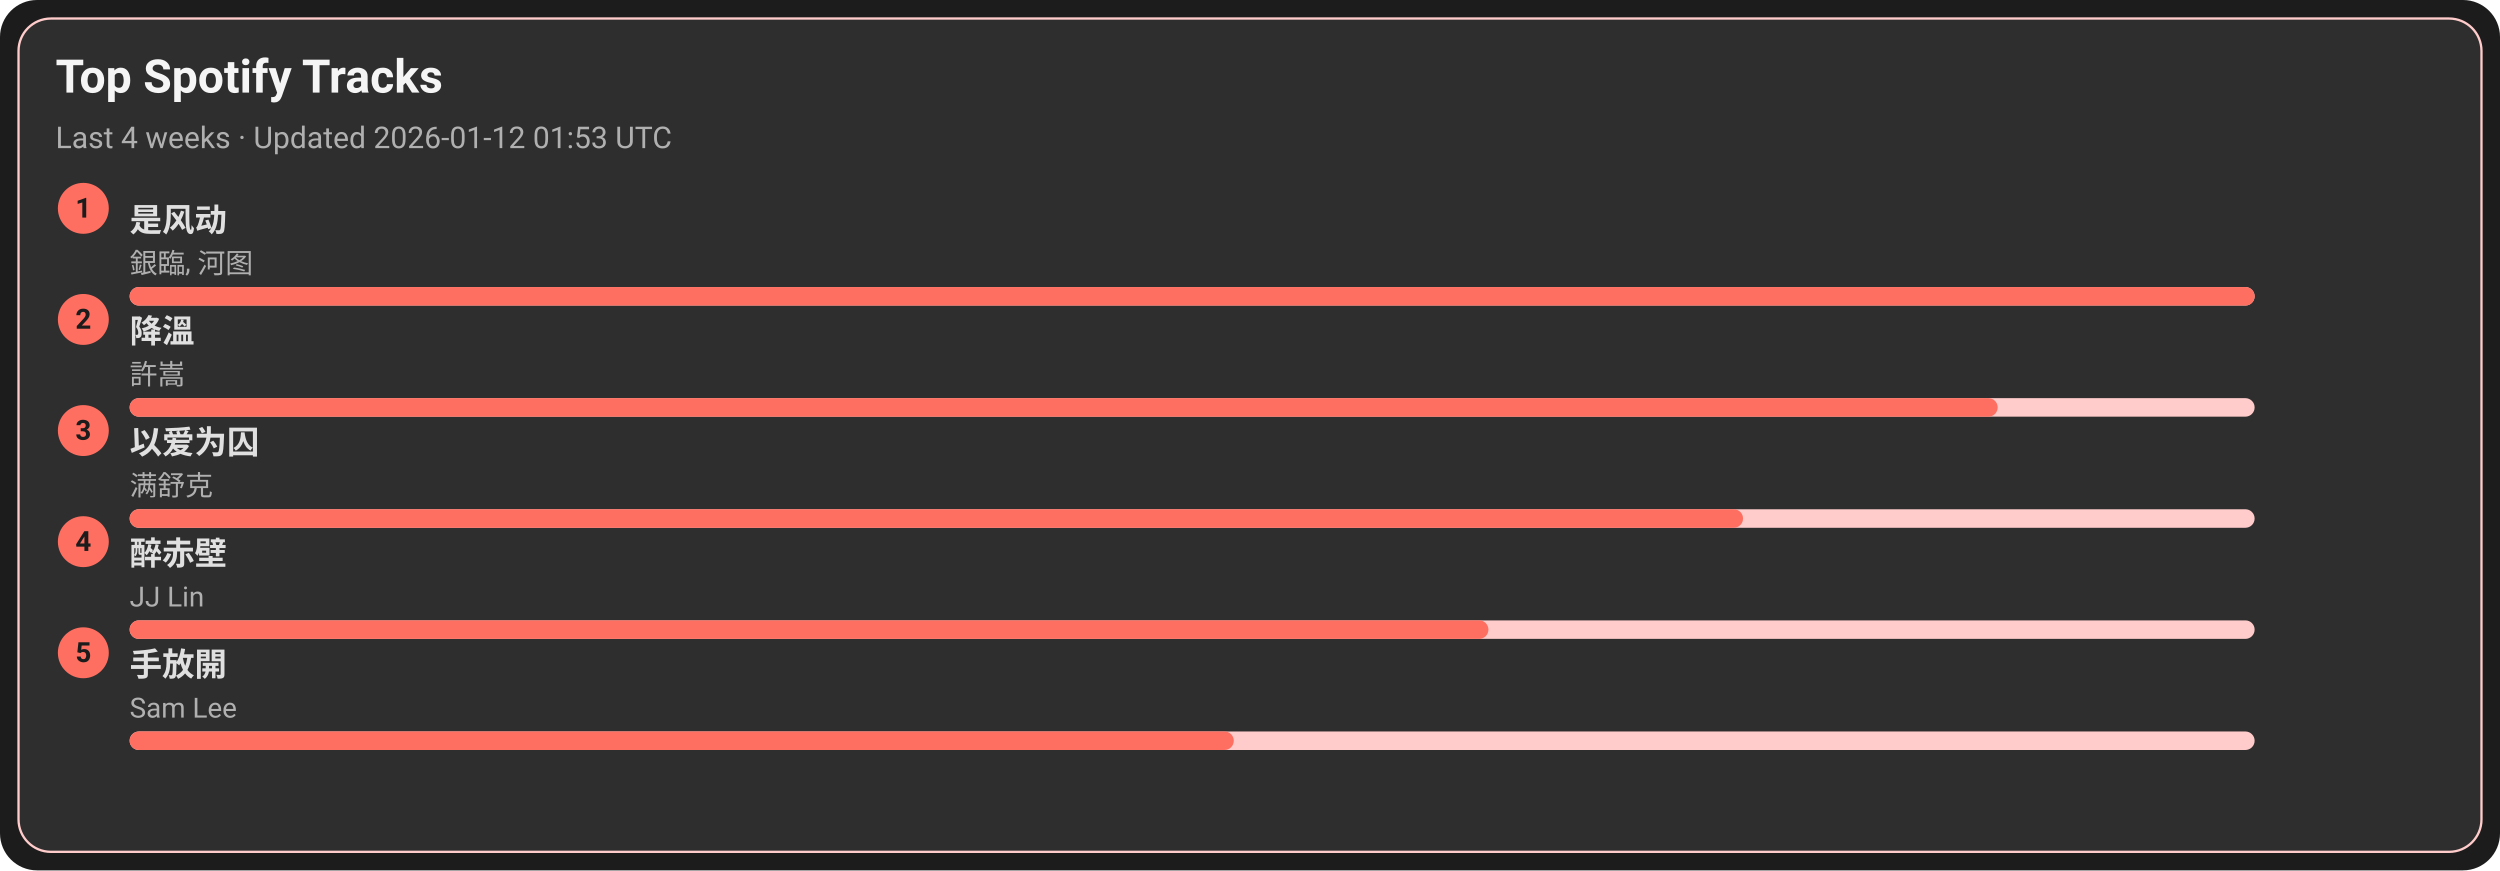
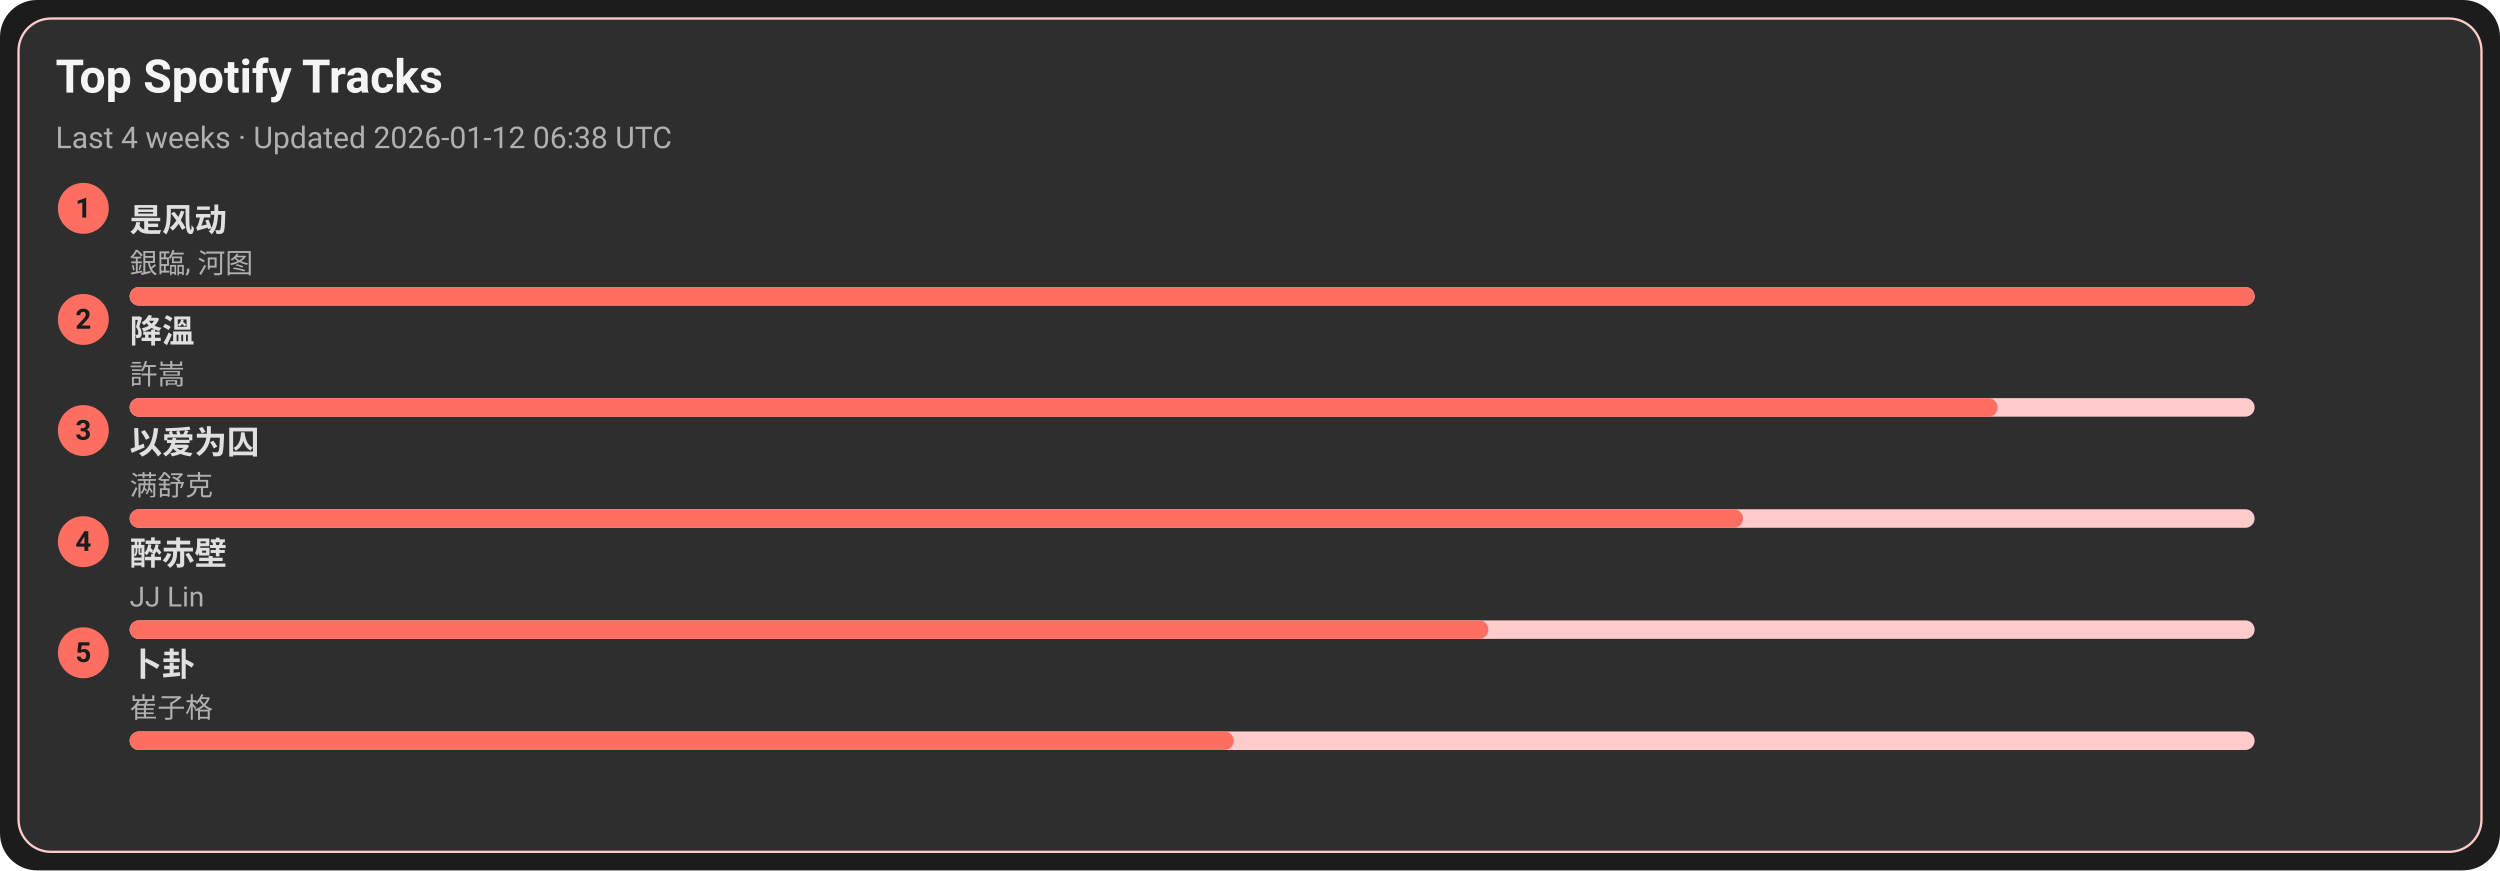
<svg xmlns="http://www.w3.org/2000/svg" width="1080" height="376" viewBox="0 0 1080 376">
  <style>text{font-family:-apple-system,BlinkMacSystemFont,Segoe UI,Roboto,Ubuntu,Helvetica Neue,Arial,Noto Sans,sans-serif}</style>
  <rect width="1080" height="376" rx="16" fill="#1c1c1c" />
  <rect x="8" y="8" width="1064" height="360" rx="14" fill="#2e2e2e" stroke="#ffcccb" />
  <text x="24" y="40" font-size="20" fill="#f5f5f5" font-weight="600">Top Spotify Tracks</text>
-   <text x="24" y="64" font-size="13" fill="#b0b0b0">Last 4 weeks · Updated 2026-01-12 01:53 UTC</text>
+   <text x="24" y="64" font-size="13" fill="#b0b0b0">Last 4 weeks · Updated 2026-01-12 06:38 UTC</text>
  <circle cx="36" cy="90" r="11" fill="#ff6f61" />
  <text x="36" y="94" text-anchor="middle" font-size="12" fill="#1c1c1c" font-weight="700">1</text>
  <a href="https://open.spotify.com/track/3lePQ8c4jq7bTePsXEmslh" target="_blank" rel="noopener noreferrer">
    <text x="56" y="100" font-size="14" fill="#e0e0e0" font-weight="600">是风动</text>
  </a>
  <text x="56" y="118" font-size="12" fill="#b0b0b0">銀臨, 河图</text>
  <rect x="56" y="124" width="918" height="8" rx="4" fill="#ffcccb" />
  <rect x="56" y="124" width="918" height="8" rx="4" fill="#ff6f61" />
  <circle cx="36" cy="138" r="11" fill="#ff6f61" />
  <text x="36" y="142" text-anchor="middle" font-size="12" fill="#1c1c1c" font-weight="700">2</text>
  <a href="https://open.spotify.com/track/2q9uhrOfyOnBa3oWR1PfYT" target="_blank" rel="noopener noreferrer">
    <text x="56" y="148" font-size="14" fill="#e0e0e0" font-weight="600">降溫</text>
  </a>
  <text x="56" y="166" font-size="12" fill="#b0b0b0">許嵩</text>
  <rect x="56" y="172" width="918" height="8" rx="4" fill="#ffcccb" />
  <rect x="56" y="172" width="807" height="8" rx="4" fill="#ff6f61" />
  <circle cx="36" cy="186" r="11" fill="#ff6f61" />
  <text x="36" y="190" text-anchor="middle" font-size="12" fill="#1c1c1c" font-weight="700">3</text>
  <a href="https://open.spotify.com/track/0RW2LEfGQK5BaIho6sSLqf" target="_blank" rel="noopener noreferrer">
    <text x="56" y="196" font-size="14" fill="#e0e0e0" font-weight="600">以爱为囚</text>
  </a>
  <text x="56" y="214" font-size="12" fill="#b0b0b0">满舒克</text>
  <rect x="56" y="220" width="918" height="8" rx="4" fill="#ffcccb" />
  <rect x="56" y="220" width="697" height="8" rx="4" fill="#ff6f61" />
  <circle cx="36" cy="234" r="11" fill="#ff6f61" />
  <text x="36" y="238" text-anchor="middle" font-size="12" fill="#1c1c1c" font-weight="700">4</text>
  <a href="https://open.spotify.com/track/69lAYqbyHL1A0gctdLd9WV" target="_blank" rel="noopener noreferrer">
    <text x="56" y="244" font-size="14" fill="#e0e0e0" font-weight="600">醉赤壁</text>
  </a>
  <text x="56" y="262" font-size="12" fill="#b0b0b0">JJ Lin</text>
  <rect x="56" y="268" width="918" height="8" rx="4" fill="#ffcccb" />
  <rect x="56" y="268" width="587" height="8" rx="4" fill="#ff6f61" />
  <circle cx="36" cy="282" r="11" fill="#ff6f61" />
  <text x="36" y="286" text-anchor="middle" font-size="12" fill="#1c1c1c" font-weight="700">5</text>
-   <a href="https://open.spotify.com/track/2Dd9EXYXI2NNrLG61OtWQv" target="_blank" rel="noopener noreferrer">
-     <text x="56" y="292" font-size="14" fill="#e0e0e0" font-weight="600">手放開</text>
+   <a href="https://open.spotify.com/track/4ToeYifpQaikbYa7krOD6s" target="_blank" rel="noopener noreferrer">
+     <text x="56" y="292" font-size="14" fill="#e0e0e0" font-weight="600">卜卦</text>
  </a>
-   <text x="56" y="310" font-size="12" fill="#b0b0b0">Sam Lee</text>
+   <text x="56" y="310" font-size="12" fill="#b0b0b0">崔子格</text>
  <rect x="56" y="316" width="918" height="8" rx="4" fill="#ffcccb" />
  <rect x="56" y="316" width="477" height="8" rx="4" fill="#ff6f61" />
</svg>
